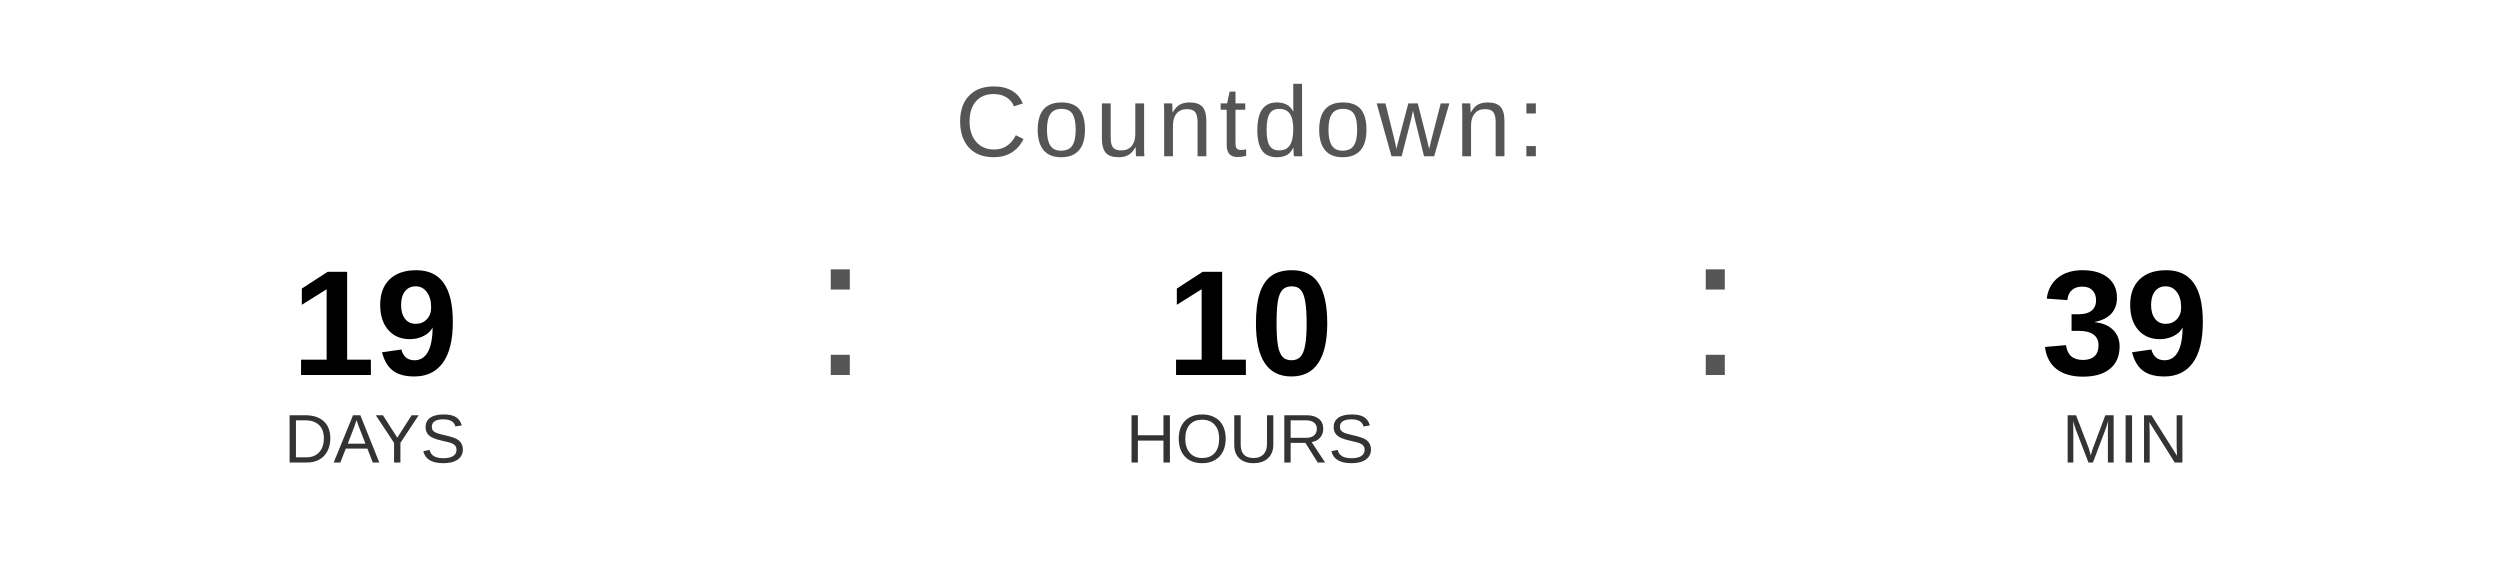
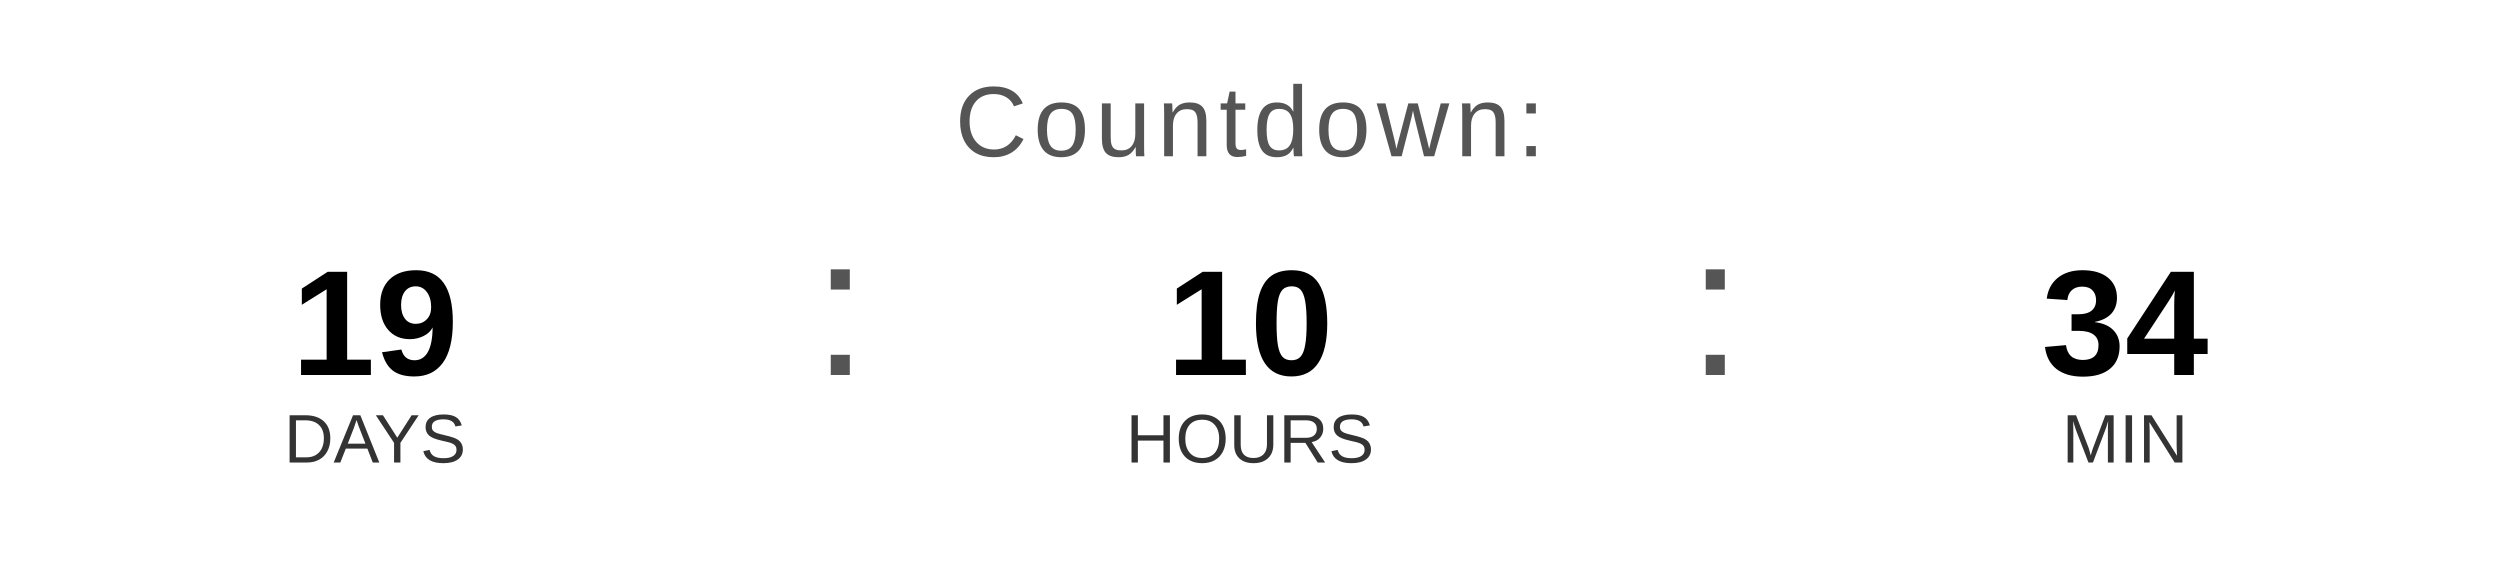
<svg xmlns="http://www.w3.org/2000/svg" width="400" height="90" viewBox="0 0 400 90">
  <text x="200" y="25" font-family="Arial, Helvetica, sans-serif" font-size="16" fill="#555555" text-anchor="middle" letter-spacing="1">
    Countdown:
  </text>
  <text x="60" y="60" font-family="Arial, Helvetica, sans-serif" font-size="24" font-weight="bold" fill="#000000" text-anchor="middle">19</text>
  <text x="60" y="74" font-family="Arial, Helvetica, sans-serif" font-size="11" fill="#333333" text-anchor="middle">DAYS</text>
  <text x="130" y="60" font-family="Arial, sans-serif" font-size="32" fill="#555555">:</text>
  <text x="200" y="60" font-family="Arial, Helvetica, sans-serif" font-size="24" font-weight="bold" fill="#000000" text-anchor="middle">10</text>
  <text x="200" y="74" font-family="Arial, Helvetica, sans-serif" font-size="11" fill="#333333" text-anchor="middle">HOURS</text>
  <text x="270" y="60" font-family="Arial, sans-serif" font-size="32" fill="#555555">:</text>
-   <text x="340" y="60" font-family="Arial, Helvetica, sans-serif" font-size="24" font-weight="bold" fill="#000000" text-anchor="middle">39</text>
+   <text x="340" y="60" font-family="Arial, Helvetica, sans-serif" font-size="24" font-weight="bold" fill="#000000" text-anchor="middle">34</text>
  <text x="340" y="74" font-family="Arial, Helvetica, sans-serif" font-size="11" fill="#333333" text-anchor="middle">MIN</text>
</svg>
